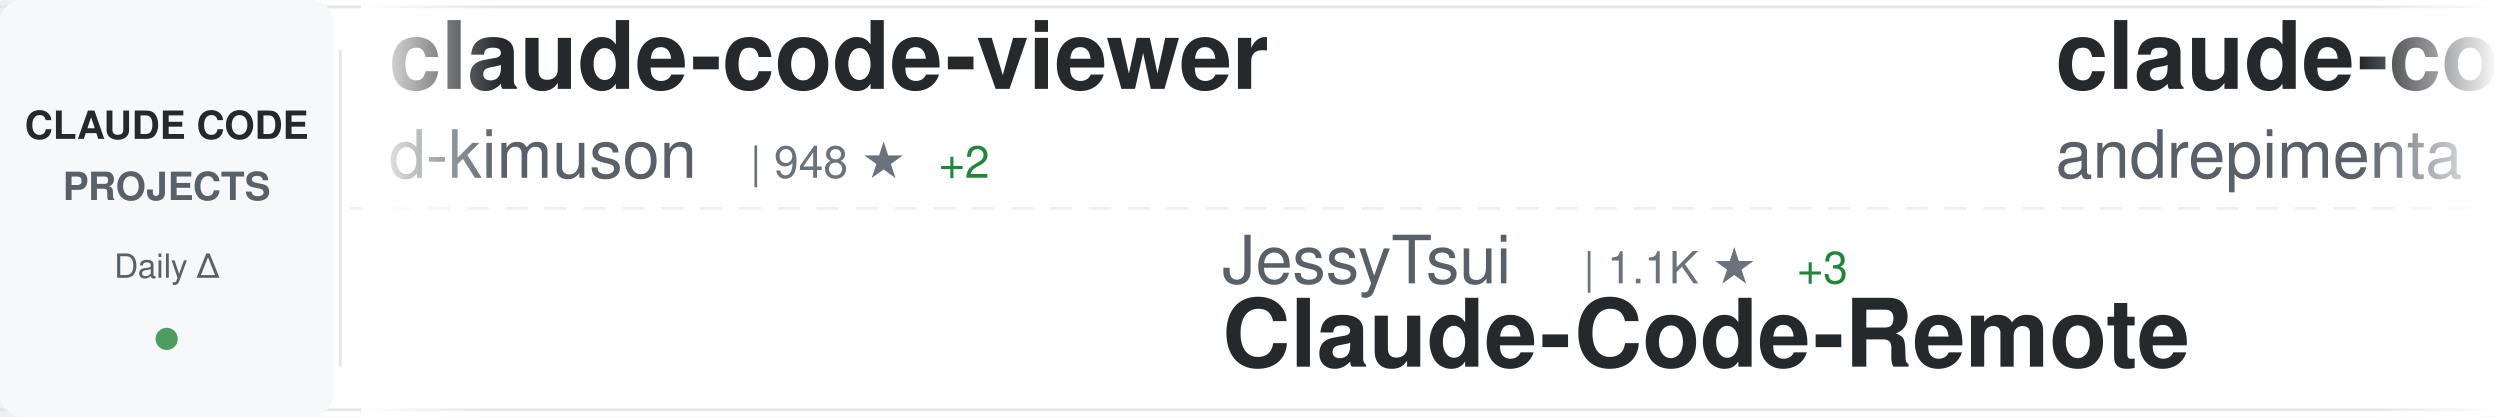
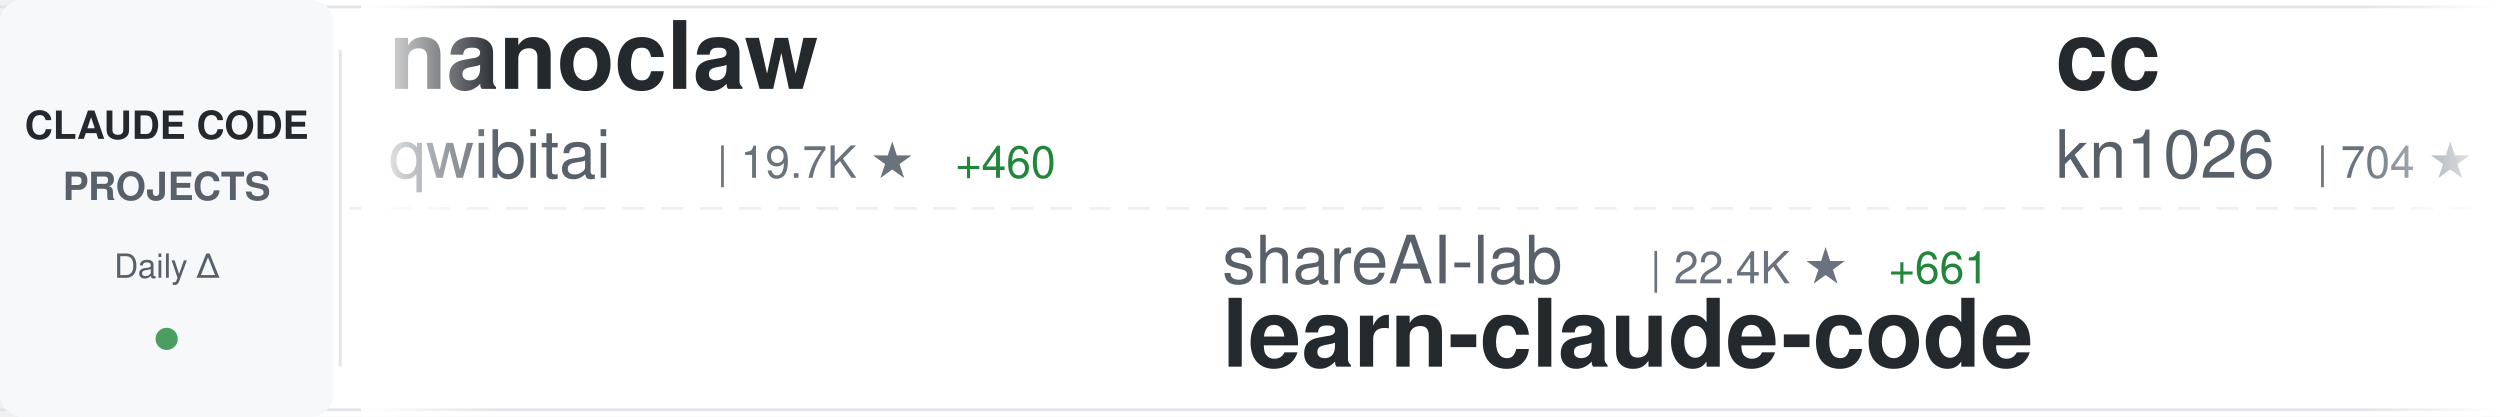
<svg xmlns="http://www.w3.org/2000/svg" width="900" height="150">
  <defs>
    <linearGradient id="awesomeLeftFade" x1="0%" y1="0%" x2="100%" y2="0%">
      <stop offset="0%" style="stop-color:#ffffff;stop-opacity:1" />
      <stop offset="100%" style="stop-color:#ffffff;stop-opacity:0" />
    </linearGradient>
    <linearGradient id="awesomeRightFade" x1="0%" y1="0%" x2="100%" y2="0%">
      <stop offset="0%" style="stop-color:#ffffff;stop-opacity:0" />
      <stop offset="100%" style="stop-color:#ffffff;stop-opacity:1" />
    </linearGradient>
  </defs>
  <rect width="900" height="150" fill="#ffffff" rx="8" />
  <rect x="0" y="2" width="900" height="1" fill="#e1e4e8" />
  <rect x="0" y="147" width="900" height="1" fill="#e1e4e8" />
  <line x1="0" y1="75" x2="900" y2="75" stroke="#e1e4e8" stroke-width="1" stroke-dasharray="8 6" opacity="0.6" />
  <rect x="0" y="0" width="120" height="150" fill="#f6f8fa" rx="8" />
  <text x="60" y="50" font-family="-apple-system, BlinkMacSystemFont, 'Segoe UI', Helvetica, Arial, sans-serif" font-size="14" font-weight="600" fill="#24292e" text-anchor="middle">CLAUDE CODE</text>
  <text x="60" y="72" font-family="-apple-system, BlinkMacSystemFont, 'Segoe UI', Helvetica, Arial, sans-serif" font-size="14" font-weight="600" fill="#586069" text-anchor="middle">PROJECTS</text>
  <text x="60" y="100" font-family="-apple-system, BlinkMacSystemFont, 'Segoe UI', Helvetica, Arial, sans-serif" font-size="12" font-weight="500" fill="#586069" text-anchor="middle">Daily Δ</text>
  <circle cx="60" cy="122" r="4" fill="#22863a" opacity="0.8" />
  <rect x="122" y="18" width="1" height="114" fill="#e1e4e8" />
  <clipPath id="awesomeTickerClip">
    <rect x="130" y="0" width="770" height="150" />
  </clipPath>
  <g clip-path="url(#awesomeTickerClip)">
    <g id="awesomeTickerItems">
      <animateTransform attributeName="transform" attributeType="XML" type="translate" from="0 0" to="-3000 0" dur="54s" repeatCount="indefinite" />
      <g transform="translate(0, 0)">
-         <text x="140" y="32" font-family="-apple-system, BlinkMacSystemFont, 'Segoe UI', Helvetica, Arial, sans-serif" font-size="34" font-weight="600" fill="#24292e">claude-code-viewer</text>
-         <text x="140" y="64" font-family="-apple-system, BlinkMacSystemFont, 'Segoe UI', Helvetica, Arial, sans-serif" font-size="24" font-weight="400" fill="#586069">d-kimuson</text>
-         <text x="270" y="64" font-family="-apple-system, BlinkMacSystemFont, 'Segoe UI', Helvetica, Arial, sans-serif" font-size="16" font-weight="500" fill="#6a737d">| 948 ★</text>
-         <text x="338" y="64" font-family="-apple-system, BlinkMacSystemFont, 'Segoe UI', Helvetica, Arial, sans-serif" font-size="16" font-weight="500" fill="#22863a"> +2</text>
+         <text x="140" y="32" font-family="-apple-system, BlinkMacSystemFont, 'Segoe UI', Helvetica, Arial, sans-serif" font-size="34" font-weight="600" fill="#24292e">nanoclaw</text>
+         <text x="140" y="64" font-family="-apple-system, BlinkMacSystemFont, 'Segoe UI', Helvetica, Arial, sans-serif" font-size="24" font-weight="400" fill="#586069">qwibitai</text>
+         <text x="258" y="64" font-family="-apple-system, BlinkMacSystemFont, 'Segoe UI', Helvetica, Arial, sans-serif" font-size="16" font-weight="500" fill="#6a737d">| 19.7K ★</text>
+         <text x="344" y="64" font-family="-apple-system, BlinkMacSystemFont, 'Segoe UI', Helvetica, Arial, sans-serif" font-size="16" font-weight="500" fill="#22863a"> +460</text>
      </g>
      <g transform="translate(300, 0)">
-         <text x="140" y="102" font-family="-apple-system, BlinkMacSystemFont, 'Segoe UI', Helvetica, Arial, sans-serif" font-size="24" font-weight="400" fill="#586069">JessyTsui</text>
-         <text x="270" y="102" font-family="-apple-system, BlinkMacSystemFont, 'Segoe UI', Helvetica, Arial, sans-serif" font-size="16" font-weight="500" fill="#6a737d">| 1.1K ★</text>
-         <text x="347" y="102" font-family="-apple-system, BlinkMacSystemFont, 'Segoe UI', Helvetica, Arial, sans-serif" font-size="16" font-weight="500" fill="#22863a"> +3</text>
-         <text x="140" y="132" font-family="-apple-system, BlinkMacSystemFont, 'Segoe UI', Helvetica, Arial, sans-serif" font-size="34" font-weight="600" fill="#24292e">Claude-Code-Remote</text>
+         <text x="140" y="102" font-family="-apple-system, BlinkMacSystemFont, 'Segoe UI', Helvetica, Arial, sans-serif" font-size="24" font-weight="400" fill="#586069">shareAI-lab</text>
+         <text x="294" y="102" font-family="-apple-system, BlinkMacSystemFont, 'Segoe UI', Helvetica, Arial, sans-serif" font-size="16" font-weight="500" fill="#6a737d">| 22.4K ★</text>
+         <text x="380" y="102" font-family="-apple-system, BlinkMacSystemFont, 'Segoe UI', Helvetica, Arial, sans-serif" font-size="16" font-weight="500" fill="#22863a"> +661</text>
+         <text x="140" y="132" font-family="-apple-system, BlinkMacSystemFont, 'Segoe UI', Helvetica, Arial, sans-serif" font-size="34" font-weight="600" fill="#24292e">learn-claude-code</text>
      </g>
      <g transform="translate(600, 0)">
-         <text x="140" y="32" font-family="-apple-system, BlinkMacSystemFont, 'Segoe UI', Helvetica, Arial, sans-serif" font-size="34" font-weight="600" fill="#24292e">claude-code-chat</text>
-         <text x="140" y="64" font-family="-apple-system, BlinkMacSystemFont, 'Segoe UI', Helvetica, Arial, sans-serif" font-size="24" font-weight="400" fill="#586069">andrepimenta</text>
-         <text x="306" y="64" font-family="-apple-system, BlinkMacSystemFont, 'Segoe UI', Helvetica, Arial, sans-serif" font-size="16" font-weight="500" fill="#6a737d">| 996 ★</text>
+         <text x="140" y="32" font-family="-apple-system, BlinkMacSystemFont, 'Segoe UI', Helvetica, Arial, sans-serif" font-size="34" font-weight="600" fill="#24292e">cc</text>
+         <text x="140" y="64" font-family="-apple-system, BlinkMacSystemFont, 'Segoe UI', Helvetica, Arial, sans-serif" font-size="24" font-weight="400" fill="#586069">kn1026</text>
+         <text x="234" y="64" font-family="-apple-system, BlinkMacSystemFont, 'Segoe UI', Helvetica, Arial, sans-serif" font-size="16" font-weight="500" fill="#6a737d">| 704 ★</text>
      </g>
      <g transform="translate(900, 0)">
-         <text x="140" y="102" font-family="-apple-system, BlinkMacSystemFont, 'Segoe UI', Helvetica, Arial, sans-serif" font-size="24" font-weight="400" fill="#586069">davila7</text>
-         <text x="246" y="102" font-family="-apple-system, BlinkMacSystemFont, 'Segoe UI', Helvetica, Arial, sans-serif" font-size="16" font-weight="500" fill="#6a737d">| 22.2K ★</text>
-         <text x="332" y="102" font-family="-apple-system, BlinkMacSystemFont, 'Segoe UI', Helvetica, Arial, sans-serif" font-size="16" font-weight="500" fill="#22863a"> +103</text>
-         <text x="140" y="132" font-family="-apple-system, BlinkMacSystemFont, 'Segoe UI', Helvetica, Arial, sans-serif" font-size="34" font-weight="600" fill="#24292e">claude-code-templates</text>
+         <text x="140" y="102" font-family="-apple-system, BlinkMacSystemFont, 'Segoe UI', Helvetica, Arial, sans-serif" font-size="24" font-weight="400" fill="#586069">numman-ali</text>
+         <text x="282" y="102" font-family="-apple-system, BlinkMacSystemFont, 'Segoe UI', Helvetica, Arial, sans-serif" font-size="16" font-weight="500" fill="#6a737d">| 8.8K ★</text>
+         <text x="359" y="102" font-family="-apple-system, BlinkMacSystemFont, 'Segoe UI', Helvetica, Arial, sans-serif" font-size="16" font-weight="500" fill="#22863a"> +34</text>
+         <text x="140" y="132" font-family="-apple-system, BlinkMacSystemFont, 'Segoe UI', Helvetica, Arial, sans-serif" font-size="34" font-weight="600" fill="#24292e">openskills</text>
      </g>
      <g transform="translate(1200, 0)">
-         <text x="140" y="32" font-family="-apple-system, BlinkMacSystemFont, 'Segoe UI', Helvetica, Arial, sans-serif" font-size="34" font-weight="600" fill="#24292e">claude-code-spec-workflo...</text>
-         <text x="140" y="64" font-family="-apple-system, BlinkMacSystemFont, 'Segoe UI', Helvetica, Arial, sans-serif" font-size="24" font-weight="400" fill="#586069">Pimzino</text>
-         <text x="246" y="64" font-family="-apple-system, BlinkMacSystemFont, 'Segoe UI', Helvetica, Arial, sans-serif" font-size="16" font-weight="500" fill="#6a737d">| 3.5K ★</text>
-         <text x="323" y="64" font-family="-apple-system, BlinkMacSystemFont, 'Segoe UI', Helvetica, Arial, sans-serif" font-size="16" font-weight="500" fill="#22863a"> +5</text>
+         <text x="140" y="32" font-family="-apple-system, BlinkMacSystemFont, 'Segoe UI', Helvetica, Arial, sans-serif" font-size="34" font-weight="600" fill="#24292e">claude-code-router</text>
+         <text x="140" y="64" font-family="-apple-system, BlinkMacSystemFont, 'Segoe UI', Helvetica, Arial, sans-serif" font-size="24" font-weight="400" fill="#586069">musistudio</text>
+         <text x="282" y="64" font-family="-apple-system, BlinkMacSystemFont, 'Segoe UI', Helvetica, Arial, sans-serif" font-size="16" font-weight="500" fill="#6a737d">| 29.1K ★</text>
+         <text x="368" y="64" font-family="-apple-system, BlinkMacSystemFont, 'Segoe UI', Helvetica, Arial, sans-serif" font-size="16" font-weight="500" fill="#22863a"> +78</text>
      </g>
      <g transform="translate(1500, 0)">
-         <text x="140" y="102" font-family="-apple-system, BlinkMacSystemFont, 'Segoe UI', Helvetica, Arial, sans-serif" font-size="24" font-weight="400" fill="#586069">shanraisshan</text>
-         <text x="306" y="102" font-family="-apple-system, BlinkMacSystemFont, 'Segoe UI', Helvetica, Arial, sans-serif" font-size="16" font-weight="500" fill="#6a737d">| 11.9K ★</text>
-         <text x="392" y="102" font-family="-apple-system, BlinkMacSystemFont, 'Segoe UI', Helvetica, Arial, sans-serif" font-size="16" font-weight="500" fill="#22863a"> +1.5K</text>
-         <text x="140" y="132" font-family="-apple-system, BlinkMacSystemFont, 'Segoe UI', Helvetica, Arial, sans-serif" font-size="34" font-weight="600" fill="#24292e">claude-code-best-practic...</text>
+         <text x="140" y="102" font-family="-apple-system, BlinkMacSystemFont, 'Segoe UI', Helvetica, Arial, sans-serif" font-size="24" font-weight="400" fill="#586069">edmund-io</text>
+         <text x="270" y="102" font-family="-apple-system, BlinkMacSystemFont, 'Segoe UI', Helvetica, Arial, sans-serif" font-size="16" font-weight="500" fill="#6a737d">| 1.3K ★</text>
+         <text x="347" y="102" font-family="-apple-system, BlinkMacSystemFont, 'Segoe UI', Helvetica, Arial, sans-serif" font-size="16" font-weight="500" fill="#22863a"> +8</text>
+         <text x="140" y="132" font-family="-apple-system, BlinkMacSystemFont, 'Segoe UI', Helvetica, Arial, sans-serif" font-size="34" font-weight="600" fill="#24292e">edmunds-claude-code</text>
      </g>
      <g transform="translate(1800, 0)">
-         <text x="140" y="32" font-family="-apple-system, BlinkMacSystemFont, 'Segoe UI', Helvetica, Arial, sans-serif" font-size="34" font-weight="600" fill="#24292e">free-claude-code</text>
-         <text x="140" y="64" font-family="-apple-system, BlinkMacSystemFont, 'Segoe UI', Helvetica, Arial, sans-serif" font-size="24" font-weight="400" fill="#586069">Alishahryar1</text>
-         <text x="306" y="64" font-family="-apple-system, BlinkMacSystemFont, 'Segoe UI', Helvetica, Arial, sans-serif" font-size="16" font-weight="500" fill="#6a737d">| 819 ★</text>
-         <text x="374" y="64" font-family="-apple-system, BlinkMacSystemFont, 'Segoe UI', Helvetica, Arial, sans-serif" font-size="16" font-weight="500" fill="#22863a"> +21</text>
+         <text x="140" y="32" font-family="-apple-system, BlinkMacSystemFont, 'Segoe UI', Helvetica, Arial, sans-serif" font-size="34" font-weight="600" fill="#24292e">idea-claude-code-gui</text>
+         <text x="140" y="64" font-family="-apple-system, BlinkMacSystemFont, 'Segoe UI', Helvetica, Arial, sans-serif" font-size="24" font-weight="400" fill="#586069">zhukunpenglinyutong</text>
+         <text x="390" y="64" font-family="-apple-system, BlinkMacSystemFont, 'Segoe UI', Helvetica, Arial, sans-serif" font-size="16" font-weight="500" fill="#6a737d">| 1.5K ★</text>
+         <text x="467" y="64" font-family="-apple-system, BlinkMacSystemFont, 'Segoe UI', Helvetica, Arial, sans-serif" font-size="16" font-weight="500" fill="#22863a"> +36</text>
      </g>
      <g transform="translate(2100, 0)">
-         <text x="140" y="102" font-family="-apple-system, BlinkMacSystemFont, 'Segoe UI', Helvetica, Arial, sans-serif" font-size="24" font-weight="400" fill="#586069">anthropics</text>
-         <text x="282" y="102" font-family="-apple-system, BlinkMacSystemFont, 'Segoe UI', Helvetica, Arial, sans-serif" font-size="16" font-weight="500" fill="#6a737d">| 6.1K ★</text>
-         <text x="359" y="102" font-family="-apple-system, BlinkMacSystemFont, 'Segoe UI', Helvetica, Arial, sans-serif" font-size="16" font-weight="500" fill="#22863a"> +22</text>
-         <text x="140" y="132" font-family="-apple-system, BlinkMacSystemFont, 'Segoe UI', Helvetica, Arial, sans-serif" font-size="34" font-weight="600" fill="#24292e">claude-code-action</text>
+         <text x="140" y="102" font-family="-apple-system, BlinkMacSystemFont, 'Segoe UI', Helvetica, Arial, sans-serif" font-size="24" font-weight="400" fill="#586069">pedrohcgs</text>
+         <text x="270" y="102" font-family="-apple-system, BlinkMacSystemFont, 'Segoe UI', Helvetica, Arial, sans-serif" font-size="16" font-weight="500" fill="#6a737d">| 552 ★</text>
+         <text x="338" y="102" font-family="-apple-system, BlinkMacSystemFont, 'Segoe UI', Helvetica, Arial, sans-serif" font-size="16" font-weight="500" fill="#22863a"> +9</text>
+         <text x="140" y="132" font-family="-apple-system, BlinkMacSystemFont, 'Segoe UI', Helvetica, Arial, sans-serif" font-size="34" font-weight="600" fill="#24292e">claude-code-my-workflow</text>
      </g>
      <g transform="translate(2400, 0)">
-         <text x="140" y="32" font-family="-apple-system, BlinkMacSystemFont, 'Segoe UI', Helvetica, Arial, sans-serif" font-size="34" font-weight="600" fill="#24292e">claude-code-tips</text>
-         <text x="140" y="64" font-family="-apple-system, BlinkMacSystemFont, 'Segoe UI', Helvetica, Arial, sans-serif" font-size="24" font-weight="400" fill="#586069">ykdojo</text>
-         <text x="234" y="64" font-family="-apple-system, BlinkMacSystemFont, 'Segoe UI', Helvetica, Arial, sans-serif" font-size="16" font-weight="500" fill="#6a737d">| 4.2K ★</text>
-         <text x="311" y="64" font-family="-apple-system, BlinkMacSystemFont, 'Segoe UI', Helvetica, Arial, sans-serif" font-size="16" font-weight="500" fill="#22863a"> +72</text>
+         <text x="140" y="32" font-family="-apple-system, BlinkMacSystemFont, 'Segoe UI', Helvetica, Arial, sans-serif" font-size="34" font-weight="600" fill="#24292e">claude-code-guide</text>
+         <text x="140" y="64" font-family="-apple-system, BlinkMacSystemFont, 'Segoe UI', Helvetica, Arial, sans-serif" font-size="24" font-weight="400" fill="#586069">zebbern</text>
+         <text x="246" y="64" font-family="-apple-system, BlinkMacSystemFont, 'Segoe UI', Helvetica, Arial, sans-serif" font-size="16" font-weight="500" fill="#6a737d">| 3.5K ★</text>
+         <text x="323" y="64" font-family="-apple-system, BlinkMacSystemFont, 'Segoe UI', Helvetica, Arial, sans-serif" font-size="16" font-weight="500" fill="#22863a"> +11</text>
      </g>
      <g transform="translate(2700, 0)">
-         <text x="140" y="102" font-family="-apple-system, BlinkMacSystemFont, 'Segoe UI', Helvetica, Arial, sans-serif" font-size="24" font-weight="400" fill="#586069">revfactory</text>
-         <text x="282" y="102" font-family="-apple-system, BlinkMacSystemFont, 'Segoe UI', Helvetica, Arial, sans-serif" font-size="16" font-weight="500" fill="#6a737d">| 759 ★</text>
-         <text x="140" y="132" font-family="-apple-system, BlinkMacSystemFont, 'Segoe UI', Helvetica, Arial, sans-serif" font-size="34" font-weight="600" fill="#24292e">claude-code-mastering</text>
+         <text x="140" y="102" font-family="-apple-system, BlinkMacSystemFont, 'Segoe UI', Helvetica, Arial, sans-serif" font-size="24" font-weight="400" fill="#586069">rizethereum</text>
+         <text x="294" y="102" font-family="-apple-system, BlinkMacSystemFont, 'Segoe UI', Helvetica, Arial, sans-serif" font-size="16" font-weight="500" fill="#6a737d">| 1.8K ★</text>
+         <text x="140" y="132" font-family="-apple-system, BlinkMacSystemFont, 'Segoe UI', Helvetica, Arial, sans-serif" font-size="34" font-weight="600" fill="#24292e">claude-code-requirements...</text>
      </g>
      <g transform="translate(3000, 0)">
-         <text x="140" y="32" font-family="-apple-system, BlinkMacSystemFont, 'Segoe UI', Helvetica, Arial, sans-serif" font-size="34" font-weight="600" fill="#24292e">claude-code-viewer</text>
-         <text x="140" y="64" font-family="-apple-system, BlinkMacSystemFont, 'Segoe UI', Helvetica, Arial, sans-serif" font-size="24" font-weight="400" fill="#586069">d-kimuson</text>
-         <text x="270" y="64" font-family="-apple-system, BlinkMacSystemFont, 'Segoe UI', Helvetica, Arial, sans-serif" font-size="16" font-weight="500" fill="#6a737d">| 948 ★</text>
-         <text x="338" y="64" font-family="-apple-system, BlinkMacSystemFont, 'Segoe UI', Helvetica, Arial, sans-serif" font-size="16" font-weight="500" fill="#22863a"> +2</text>
+         <text x="140" y="32" font-family="-apple-system, BlinkMacSystemFont, 'Segoe UI', Helvetica, Arial, sans-serif" font-size="34" font-weight="600" fill="#24292e">nanoclaw</text>
+         <text x="140" y="64" font-family="-apple-system, BlinkMacSystemFont, 'Segoe UI', Helvetica, Arial, sans-serif" font-size="24" font-weight="400" fill="#586069">qwibitai</text>
+         <text x="258" y="64" font-family="-apple-system, BlinkMacSystemFont, 'Segoe UI', Helvetica, Arial, sans-serif" font-size="16" font-weight="500" fill="#6a737d">| 19.7K ★</text>
+         <text x="344" y="64" font-family="-apple-system, BlinkMacSystemFont, 'Segoe UI', Helvetica, Arial, sans-serif" font-size="16" font-weight="500" fill="#22863a"> +460</text>
      </g>
      <g transform="translate(3300, 0)">
-         <text x="140" y="102" font-family="-apple-system, BlinkMacSystemFont, 'Segoe UI', Helvetica, Arial, sans-serif" font-size="24" font-weight="400" fill="#586069">JessyTsui</text>
-         <text x="270" y="102" font-family="-apple-system, BlinkMacSystemFont, 'Segoe UI', Helvetica, Arial, sans-serif" font-size="16" font-weight="500" fill="#6a737d">| 1.1K ★</text>
-         <text x="347" y="102" font-family="-apple-system, BlinkMacSystemFont, 'Segoe UI', Helvetica, Arial, sans-serif" font-size="16" font-weight="500" fill="#22863a"> +3</text>
-         <text x="140" y="132" font-family="-apple-system, BlinkMacSystemFont, 'Segoe UI', Helvetica, Arial, sans-serif" font-size="34" font-weight="600" fill="#24292e">Claude-Code-Remote</text>
+         <text x="140" y="102" font-family="-apple-system, BlinkMacSystemFont, 'Segoe UI', Helvetica, Arial, sans-serif" font-size="24" font-weight="400" fill="#586069">shareAI-lab</text>
+         <text x="294" y="102" font-family="-apple-system, BlinkMacSystemFont, 'Segoe UI', Helvetica, Arial, sans-serif" font-size="16" font-weight="500" fill="#6a737d">| 22.4K ★</text>
+         <text x="380" y="102" font-family="-apple-system, BlinkMacSystemFont, 'Segoe UI', Helvetica, Arial, sans-serif" font-size="16" font-weight="500" fill="#22863a"> +661</text>
+         <text x="140" y="132" font-family="-apple-system, BlinkMacSystemFont, 'Segoe UI', Helvetica, Arial, sans-serif" font-size="34" font-weight="600" fill="#24292e">learn-claude-code</text>
      </g>
      <g transform="translate(3600, 0)">
-         <text x="140" y="32" font-family="-apple-system, BlinkMacSystemFont, 'Segoe UI', Helvetica, Arial, sans-serif" font-size="34" font-weight="600" fill="#24292e">claude-code-chat</text>
-         <text x="140" y="64" font-family="-apple-system, BlinkMacSystemFont, 'Segoe UI', Helvetica, Arial, sans-serif" font-size="24" font-weight="400" fill="#586069">andrepimenta</text>
-         <text x="306" y="64" font-family="-apple-system, BlinkMacSystemFont, 'Segoe UI', Helvetica, Arial, sans-serif" font-size="16" font-weight="500" fill="#6a737d">| 996 ★</text>
+         <text x="140" y="32" font-family="-apple-system, BlinkMacSystemFont, 'Segoe UI', Helvetica, Arial, sans-serif" font-size="34" font-weight="600" fill="#24292e">cc</text>
+         <text x="140" y="64" font-family="-apple-system, BlinkMacSystemFont, 'Segoe UI', Helvetica, Arial, sans-serif" font-size="24" font-weight="400" fill="#586069">kn1026</text>
+         <text x="234" y="64" font-family="-apple-system, BlinkMacSystemFont, 'Segoe UI', Helvetica, Arial, sans-serif" font-size="16" font-weight="500" fill="#6a737d">| 704 ★</text>
      </g>
      <g transform="translate(3900, 0)">
-         <text x="140" y="102" font-family="-apple-system, BlinkMacSystemFont, 'Segoe UI', Helvetica, Arial, sans-serif" font-size="24" font-weight="400" fill="#586069">davila7</text>
-         <text x="246" y="102" font-family="-apple-system, BlinkMacSystemFont, 'Segoe UI', Helvetica, Arial, sans-serif" font-size="16" font-weight="500" fill="#6a737d">| 22.2K ★</text>
-         <text x="332" y="102" font-family="-apple-system, BlinkMacSystemFont, 'Segoe UI', Helvetica, Arial, sans-serif" font-size="16" font-weight="500" fill="#22863a"> +103</text>
-         <text x="140" y="132" font-family="-apple-system, BlinkMacSystemFont, 'Segoe UI', Helvetica, Arial, sans-serif" font-size="34" font-weight="600" fill="#24292e">claude-code-templates</text>
+         <text x="140" y="102" font-family="-apple-system, BlinkMacSystemFont, 'Segoe UI', Helvetica, Arial, sans-serif" font-size="24" font-weight="400" fill="#586069">numman-ali</text>
+         <text x="282" y="102" font-family="-apple-system, BlinkMacSystemFont, 'Segoe UI', Helvetica, Arial, sans-serif" font-size="16" font-weight="500" fill="#6a737d">| 8.8K ★</text>
+         <text x="359" y="102" font-family="-apple-system, BlinkMacSystemFont, 'Segoe UI', Helvetica, Arial, sans-serif" font-size="16" font-weight="500" fill="#22863a"> +34</text>
+         <text x="140" y="132" font-family="-apple-system, BlinkMacSystemFont, 'Segoe UI', Helvetica, Arial, sans-serif" font-size="34" font-weight="600" fill="#24292e">openskills</text>
      </g>
    </g>
  </g>
  <rect x="130" y="0" width="50" height="150" fill="url(#awesomeLeftFade)" />
  <rect x="850" y="0" width="50" height="150" fill="url(#awesomeRightFade)" />
</svg>
